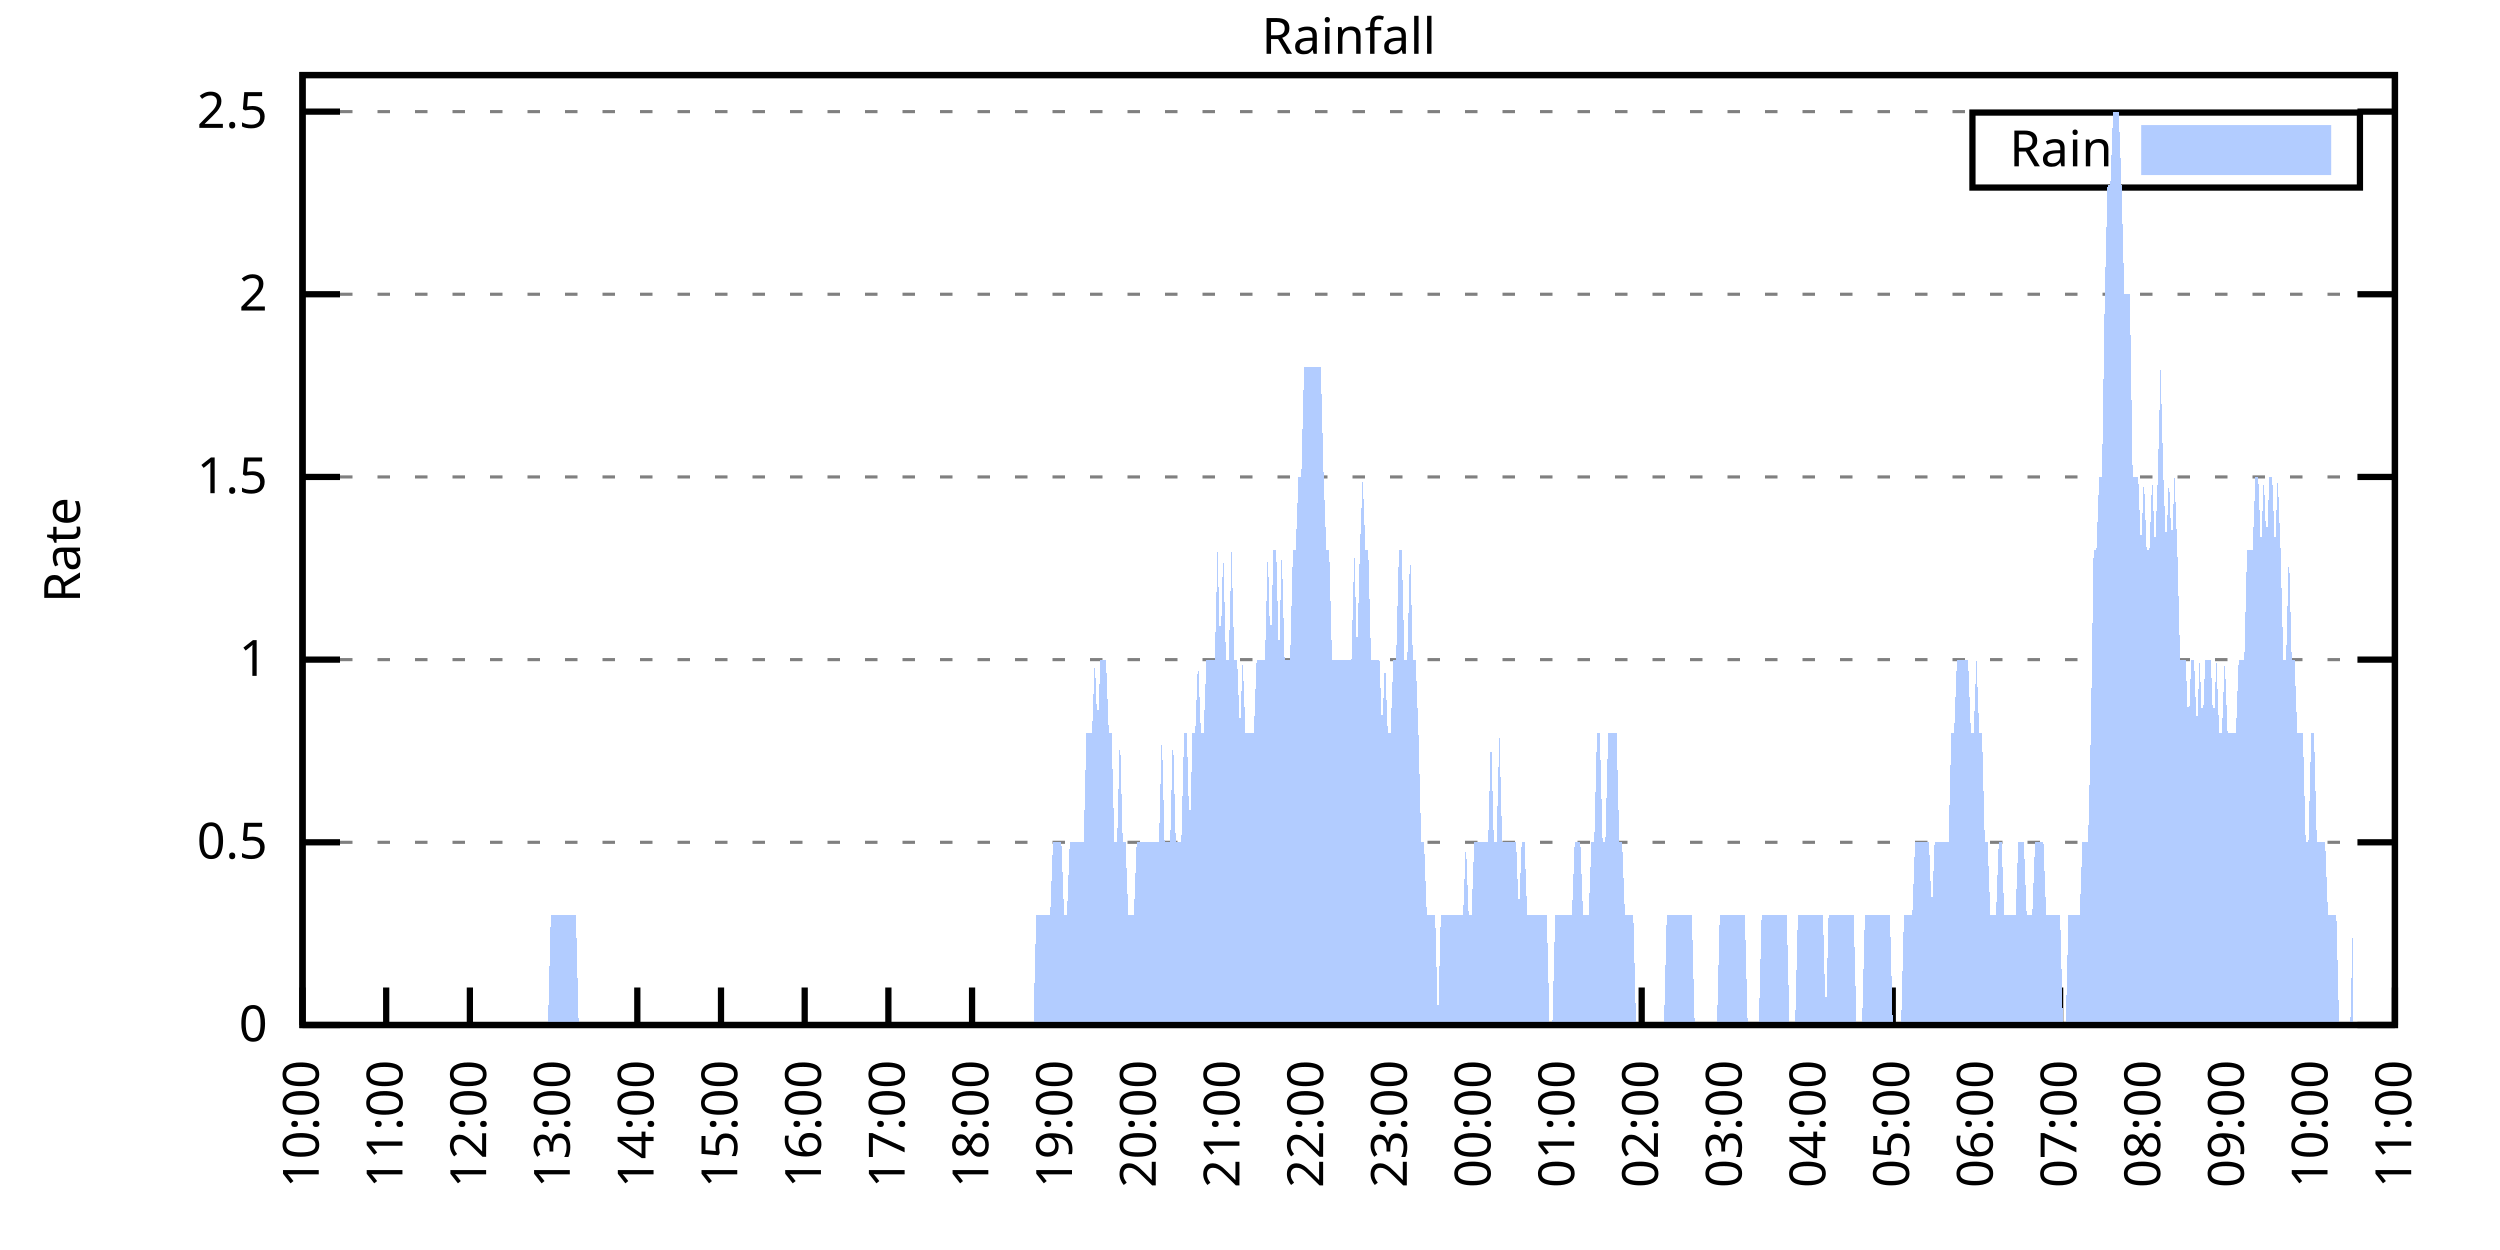
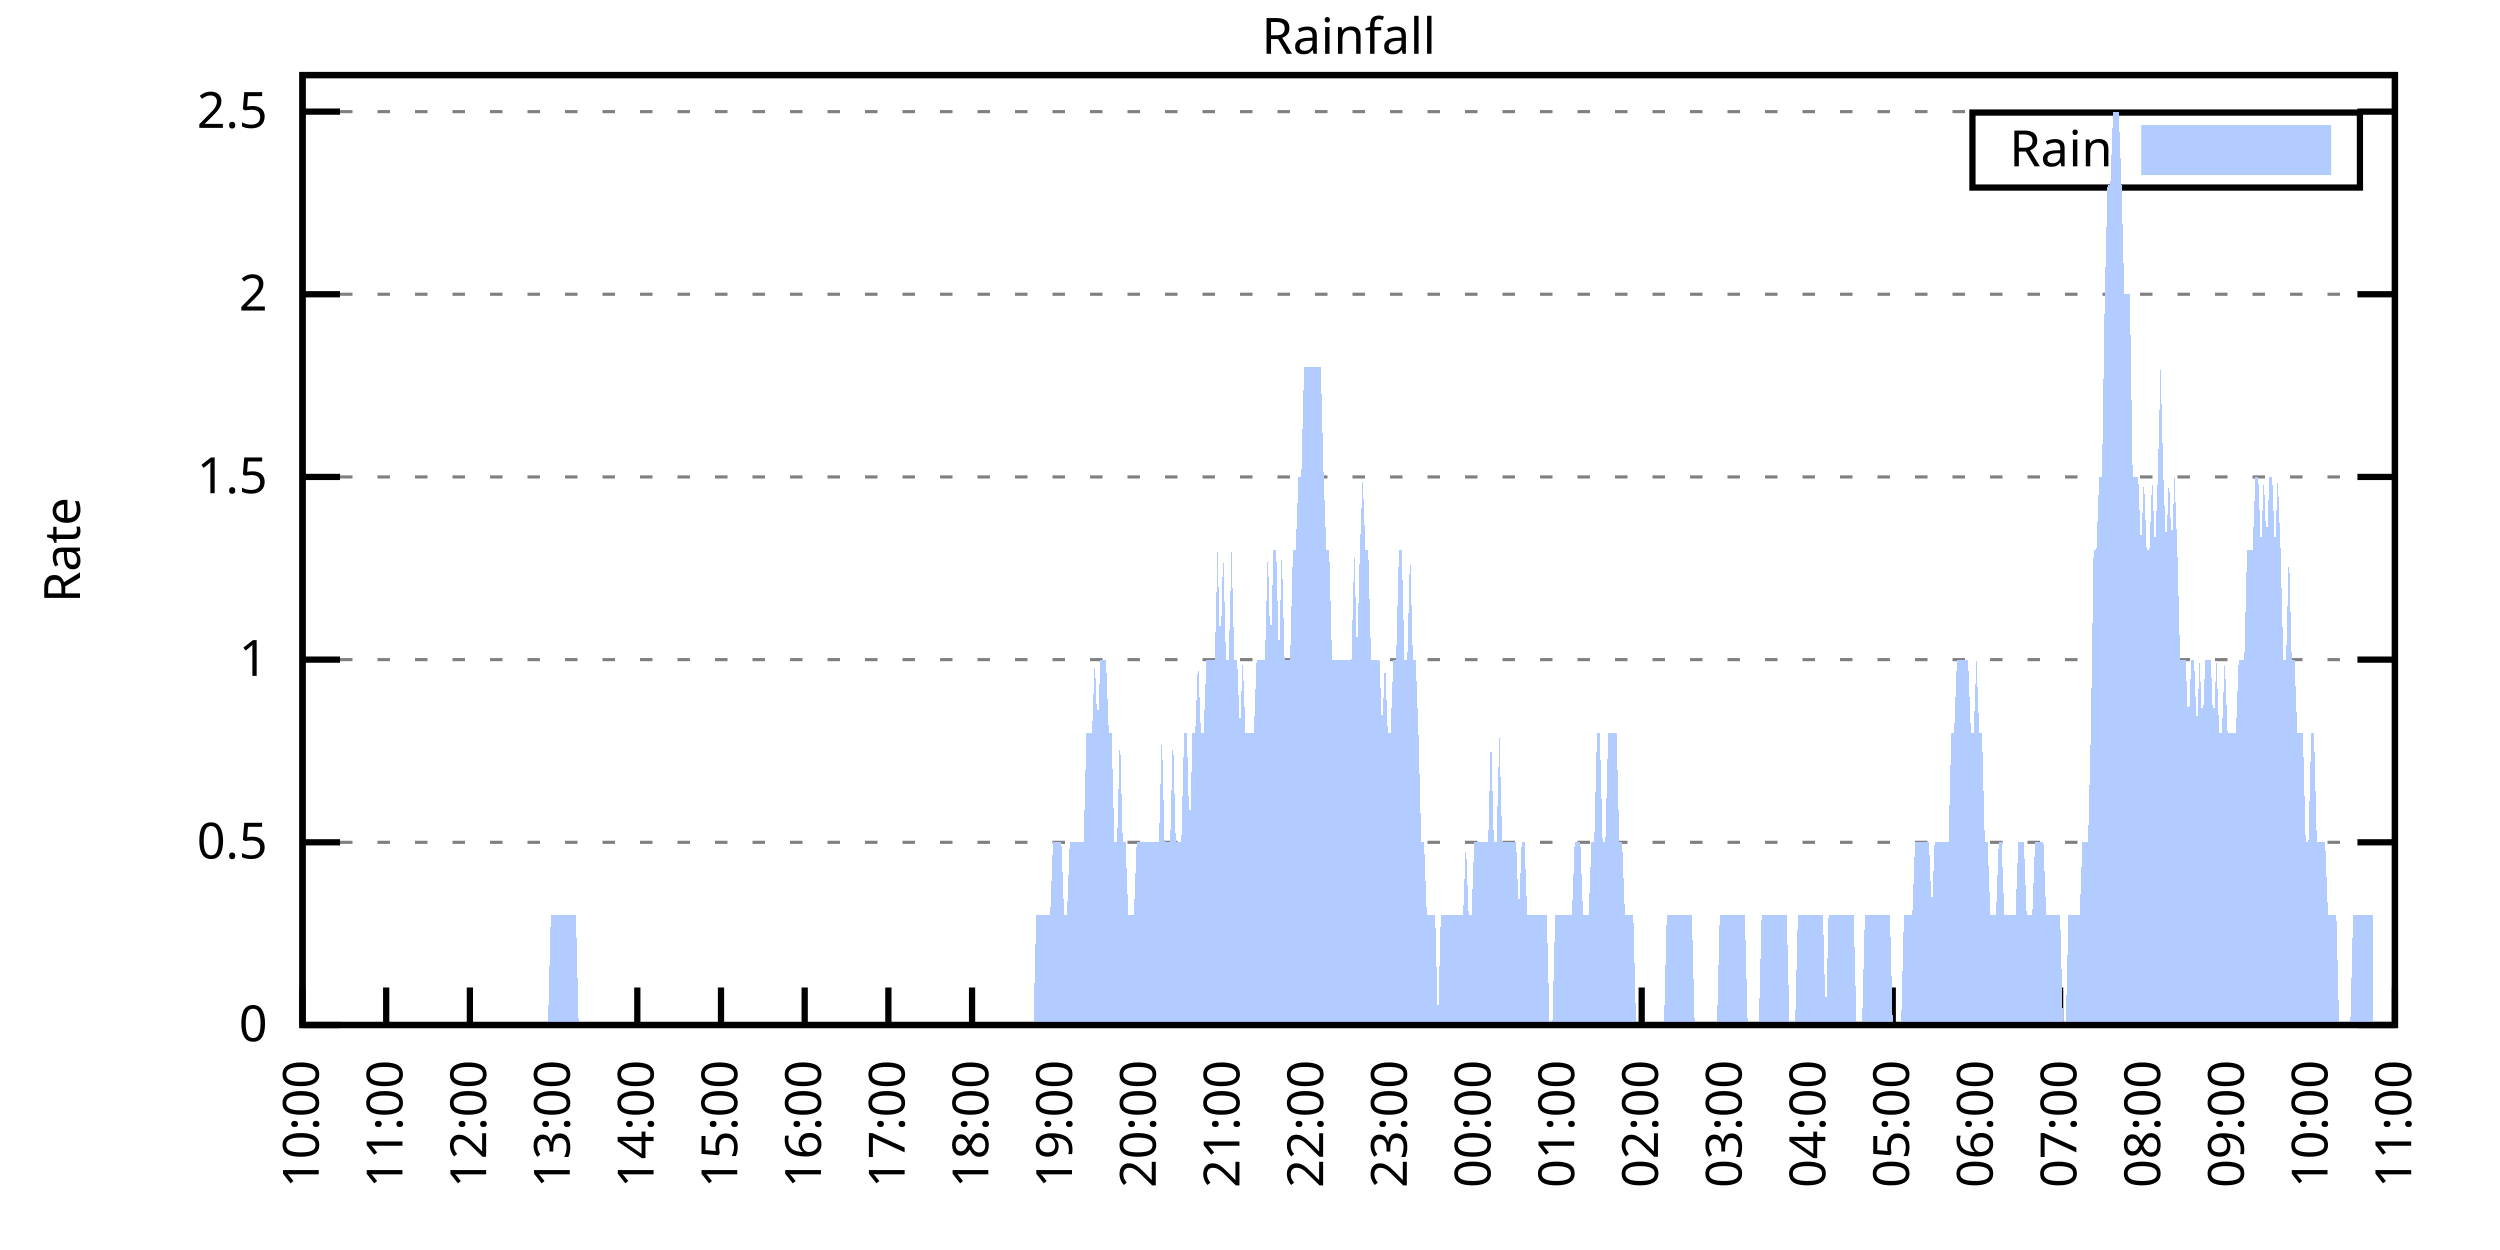
<svg xmlns="http://www.w3.org/2000/svg" xmlns:xlink="http://www.w3.org/1999/xlink" width="400" height="200" viewBox="0 0 400 200">
  <g id="gnuplot_canvas">
    <rect x="0" y="0" width="400" height="200" fill="none" />
    <defs>
      <circle id="gpDot" r="0.5" stroke-width="0.5" stroke="currentColor" />
      <path id="gpPt0" stroke-width="0.333" stroke="currentColor" d="M-1,0 h2 M0,-1 v2" />
      <path id="gpPt1" stroke-width="0.333" stroke="currentColor" d="M-1,-1 L1,1 M1,-1 L-1,1" />
      <path id="gpPt2" stroke-width="0.333" stroke="currentColor" d="M-1,0 L1,0 M0,-1 L0,1 M-1,-1 L1,1 M-1,1 L1,-1" />
      <rect id="gpPt3" stroke-width="0.333" stroke="currentColor" x="-1" y="-1" width="2" height="2" />
      <rect id="gpPt4" stroke-width="0.333" stroke="currentColor" fill="currentColor" x="-1" y="-1" width="2" height="2" />
      <circle id="gpPt5" stroke-width="0.333" stroke="currentColor" cx="0" cy="0" r="1" />
      <use xlink:href="#gpPt5" id="gpPt6" fill="currentColor" stroke="none" />
      <path id="gpPt7" stroke-width="0.333" stroke="currentColor" d="M0,-1.33 L-1.33,0.67 L1.33,0.67 z" />
      <use xlink:href="#gpPt7" id="gpPt8" fill="currentColor" stroke="none" />
      <use xlink:href="#gpPt7" id="gpPt9" stroke="currentColor" transform="rotate(180)" />
      <use xlink:href="#gpPt9" id="gpPt10" fill="currentColor" stroke="none" />
      <use xlink:href="#gpPt3" id="gpPt11" stroke="currentColor" transform="rotate(45)" />
      <use xlink:href="#gpPt11" id="gpPt12" fill="currentColor" stroke="none" />
      <path id="gpPt13" stroke-width="0.333" stroke="currentColor" d="M0,1.330 L1.265,0.411 L0.782,-1.067 L-0.782,-1.076 L-1.265,0.411 z" />
      <use xlink:href="#gpPt13" id="gpPt14" fill="currentColor" stroke="none" />
      <filter id="textbox" filterUnits="objectBoundingBox" x="0" y="0" height="1" width="1">
        <feFlood flood-color="white" flood-opacity="1" result="bgnd" />
        <feComposite in="SourceGraphic" in2="bgnd" operator="atop" />
      </filter>
      <filter id="greybox" filterUnits="objectBoundingBox" x="0" y="0" height="1" width="1">
        <feFlood flood-color="lightgrey" flood-opacity="1" result="grey" />
        <feComposite in="SourceGraphic" in2="grey" operator="atop" />
      </filter>
    </defs>
    <g fill="none" color="white" stroke="currentColor" stroke-width="1.00" stroke-linecap="butt" stroke-linejoin="miter">
</g>
    <g fill="none" color="black" stroke="currentColor" stroke-width="1.00" stroke-linecap="butt" stroke-linejoin="miter">
      <g stroke="none" shape-rendering="crispEdges">
        <polygon fill="rgb(255, 255, 255)" points="48.40,164.00 383.18,164.00 383.18,12.02 48.40,12.02 " />
      </g>
    </g>
    <g fill="none" color="black" stroke="currentColor" stroke-width="1.00" stroke-linecap="butt" stroke-linejoin="miter">
</g>
    <g fill="none" color="black" stroke="black" stroke-width="0.50" stroke-linecap="butt" stroke-linejoin="miter">
</g>
    <g fill="none" color="gray" stroke="currentColor" stroke-width="0.50" stroke-linecap="butt" stroke-linejoin="miter">
      <path stroke="gray" stroke-dasharray="2,4" class="gridline" d="M48.40,164.00 L383.19,164.00  " />
    </g>
    <g fill="none" color="gray" stroke="gray" stroke-width="1.00" stroke-linecap="butt" stroke-linejoin="miter">
</g>
    <g fill="none" color="black" stroke="currentColor" stroke-width="1.00" stroke-linecap="butt" stroke-linejoin="miter">
      <path stroke="black" d="M48.40,164.00 L54.40,164.00 M383.19,164.00 L377.19,164.00  " />
      <g transform="translate(42.80,166.60)" stroke="none" fill="black" font-family="Sans" font-size="8.00" text-anchor="end">
        <text>
          <tspan font-family="Sans"> 0</tspan>
        </text>
      </g>
    </g>
    <g fill="none" color="black" stroke="currentColor" stroke-width="1.00" stroke-linecap="butt" stroke-linejoin="miter">
</g>
    <g fill="none" color="black" stroke="black" stroke-width="0.50" stroke-linecap="butt" stroke-linejoin="miter">
</g>
    <g fill="none" color="gray" stroke="currentColor" stroke-width="0.50" stroke-linecap="butt" stroke-linejoin="miter">
      <path stroke="gray" stroke-dasharray="2,4" class="gridline" d="M48.40,134.77 L383.19,134.77  " />
    </g>
    <g fill="none" color="gray" stroke="gray" stroke-width="1.00" stroke-linecap="butt" stroke-linejoin="miter">
</g>
    <g fill="none" color="black" stroke="currentColor" stroke-width="1.00" stroke-linecap="butt" stroke-linejoin="miter">
      <path stroke="black" d="M48.40,134.77 L54.40,134.77 M383.19,134.77 L377.19,134.77  " />
      <g transform="translate(42.80,137.37)" stroke="none" fill="black" font-family="Sans" font-size="8.00" text-anchor="end">
        <text>
          <tspan font-family="Sans"> 0.5</tspan>
        </text>
      </g>
    </g>
    <g fill="none" color="black" stroke="currentColor" stroke-width="1.00" stroke-linecap="butt" stroke-linejoin="miter">
</g>
    <g fill="none" color="black" stroke="black" stroke-width="0.50" stroke-linecap="butt" stroke-linejoin="miter">
</g>
    <g fill="none" color="gray" stroke="currentColor" stroke-width="0.50" stroke-linecap="butt" stroke-linejoin="miter">
      <path stroke="gray" stroke-dasharray="2,4" class="gridline" d="M48.40,105.54 L383.19,105.54  " />
    </g>
    <g fill="none" color="gray" stroke="gray" stroke-width="1.00" stroke-linecap="butt" stroke-linejoin="miter">
</g>
    <g fill="none" color="black" stroke="currentColor" stroke-width="1.00" stroke-linecap="butt" stroke-linejoin="miter">
      <path stroke="black" d="M48.40,105.54 L54.40,105.54 M383.19,105.54 L377.19,105.54  " />
      <g transform="translate(42.80,108.14)" stroke="none" fill="black" font-family="Sans" font-size="8.00" text-anchor="end">
        <text>
          <tspan font-family="Sans"> 1</tspan>
        </text>
      </g>
    </g>
    <g fill="none" color="black" stroke="currentColor" stroke-width="1.00" stroke-linecap="butt" stroke-linejoin="miter">
</g>
    <g fill="none" color="black" stroke="black" stroke-width="0.50" stroke-linecap="butt" stroke-linejoin="miter">
</g>
    <g fill="none" color="gray" stroke="currentColor" stroke-width="0.50" stroke-linecap="butt" stroke-linejoin="miter">
      <path stroke="gray" stroke-dasharray="2,4" class="gridline" d="M48.40,76.31 L383.19,76.31  " />
    </g>
    <g fill="none" color="gray" stroke="gray" stroke-width="1.00" stroke-linecap="butt" stroke-linejoin="miter">
</g>
    <g fill="none" color="black" stroke="currentColor" stroke-width="1.00" stroke-linecap="butt" stroke-linejoin="miter">
      <path stroke="black" d="M48.40,76.31 L54.40,76.31 M383.19,76.31 L377.19,76.31  " />
      <g transform="translate(42.80,78.91)" stroke="none" fill="black" font-family="Sans" font-size="8.00" text-anchor="end">
        <text>
          <tspan font-family="Sans"> 1.5</tspan>
        </text>
      </g>
    </g>
    <g fill="none" color="black" stroke="currentColor" stroke-width="1.00" stroke-linecap="butt" stroke-linejoin="miter">
</g>
    <g fill="none" color="black" stroke="black" stroke-width="0.50" stroke-linecap="butt" stroke-linejoin="miter">
</g>
    <g fill="none" color="gray" stroke="currentColor" stroke-width="0.50" stroke-linecap="butt" stroke-linejoin="miter">
      <path stroke="gray" stroke-dasharray="2,4" class="gridline" d="M48.40,47.08 L383.19,47.08  " />
    </g>
    <g fill="none" color="gray" stroke="gray" stroke-width="1.00" stroke-linecap="butt" stroke-linejoin="miter">
</g>
    <g fill="none" color="black" stroke="currentColor" stroke-width="1.00" stroke-linecap="butt" stroke-linejoin="miter">
      <path stroke="black" d="M48.40,47.08 L54.40,47.08 M383.19,47.08 L377.19,47.08  " />
      <g transform="translate(42.80,49.68)" stroke="none" fill="black" font-family="Sans" font-size="8.00" text-anchor="end">
        <text>
          <tspan font-family="Sans"> 2</tspan>
        </text>
      </g>
    </g>
    <g fill="none" color="black" stroke="currentColor" stroke-width="1.00" stroke-linecap="butt" stroke-linejoin="miter">
</g>
    <g fill="none" color="black" stroke="black" stroke-width="0.50" stroke-linecap="butt" stroke-linejoin="miter">
</g>
    <g fill="none" color="gray" stroke="currentColor" stroke-width="0.50" stroke-linecap="butt" stroke-linejoin="miter">
      <path stroke="gray" stroke-dasharray="2,4" class="gridline" d="M48.40,17.86 L383.19,17.86  " />
    </g>
    <g fill="none" color="gray" stroke="gray" stroke-width="1.00" stroke-linecap="butt" stroke-linejoin="miter">
</g>
    <g fill="none" color="black" stroke="currentColor" stroke-width="1.00" stroke-linecap="butt" stroke-linejoin="miter">
      <path stroke="black" d="M48.40,17.86 L54.40,17.86 M383.19,17.86 L377.19,17.86  " />
      <g transform="translate(42.80,20.46)" stroke="none" fill="black" font-family="Sans" font-size="8.00" text-anchor="end">
        <text>
          <tspan font-family="Sans"> 2.5</tspan>
        </text>
      </g>
    </g>
    <g fill="none" color="black" stroke="currentColor" stroke-width="1.00" stroke-linecap="butt" stroke-linejoin="miter">
      <path stroke="black" d="M48.40,164.00 L48.40,158.00  " />
      <g transform="translate(51.00,169.60) rotate(270.00)" stroke="none" fill="black" font-family="Sans" font-size="8.00" text-anchor="end">
        <text>
          <tspan font-family="Sans">10:00</tspan>
        </text>
      </g>
    </g>
    <g fill="none" color="black" stroke="currentColor" stroke-width="1.00" stroke-linecap="butt" stroke-linejoin="miter">
      <path stroke="black" d="M61.79,164.00 L61.79,158.00  " />
      <g transform="translate(64.39,169.60) rotate(270.00)" stroke="none" fill="black" font-family="Sans" font-size="8.00" text-anchor="end">
        <text>
          <tspan font-family="Sans">11:00</tspan>
        </text>
      </g>
    </g>
    <g fill="none" color="black" stroke="currentColor" stroke-width="1.00" stroke-linecap="butt" stroke-linejoin="miter">
      <path stroke="black" d="M75.18,164.00 L75.18,158.00  " />
      <g transform="translate(77.78,169.60) rotate(270.00)" stroke="none" fill="black" font-family="Sans" font-size="8.00" text-anchor="end">
        <text>
          <tspan font-family="Sans">12:00</tspan>
        </text>
      </g>
    </g>
    <g fill="none" color="black" stroke="currentColor" stroke-width="1.00" stroke-linecap="butt" stroke-linejoin="miter">
      <path stroke="black" d="M88.57,164.00 L88.57,158.00  " />
      <g transform="translate(91.17,169.60) rotate(270.00)" stroke="none" fill="black" font-family="Sans" font-size="8.00" text-anchor="end">
        <text>
          <tspan font-family="Sans">13:00</tspan>
        </text>
      </g>
    </g>
    <g fill="none" color="black" stroke="currentColor" stroke-width="1.00" stroke-linecap="butt" stroke-linejoin="miter">
      <path stroke="black" d="M101.97,164.00 L101.97,158.00  " />
      <g transform="translate(104.57,169.60) rotate(270.00)" stroke="none" fill="black" font-family="Sans" font-size="8.00" text-anchor="end">
        <text>
          <tspan font-family="Sans">14:00</tspan>
        </text>
      </g>
    </g>
    <g fill="none" color="black" stroke="currentColor" stroke-width="1.00" stroke-linecap="butt" stroke-linejoin="miter">
      <path stroke="black" d="M115.36,164.00 L115.36,158.00  " />
      <g transform="translate(117.96,169.60) rotate(270.00)" stroke="none" fill="black" font-family="Sans" font-size="8.00" text-anchor="end">
        <text>
          <tspan font-family="Sans">15:00</tspan>
        </text>
      </g>
    </g>
    <g fill="none" color="black" stroke="currentColor" stroke-width="1.00" stroke-linecap="butt" stroke-linejoin="miter">
      <path stroke="black" d="M128.75,164.00 L128.75,158.00  " />
      <g transform="translate(131.35,169.60) rotate(270.00)" stroke="none" fill="black" font-family="Sans" font-size="8.00" text-anchor="end">
        <text>
          <tspan font-family="Sans">16:00</tspan>
        </text>
      </g>
    </g>
    <g fill="none" color="black" stroke="currentColor" stroke-width="1.00" stroke-linecap="butt" stroke-linejoin="miter">
      <path stroke="black" d="M142.14,164.00 L142.14,158.00  " />
      <g transform="translate(144.74,169.60) rotate(270.00)" stroke="none" fill="black" font-family="Sans" font-size="8.00" text-anchor="end">
        <text>
          <tspan font-family="Sans">17:00</tspan>
        </text>
      </g>
    </g>
    <g fill="none" color="black" stroke="currentColor" stroke-width="1.00" stroke-linecap="butt" stroke-linejoin="miter">
      <path stroke="black" d="M155.53,164.00 L155.53,158.00  " />
      <g transform="translate(158.13,169.60) rotate(270.00)" stroke="none" fill="black" font-family="Sans" font-size="8.00" text-anchor="end">
        <text>
          <tspan font-family="Sans">18:00</tspan>
        </text>
      </g>
    </g>
    <g fill="none" color="black" stroke="currentColor" stroke-width="1.00" stroke-linecap="butt" stroke-linejoin="miter">
      <path stroke="black" d="M168.92,164.00 L168.92,158.00  " />
      <g transform="translate(171.52,169.60) rotate(270.00)" stroke="none" fill="black" font-family="Sans" font-size="8.00" text-anchor="end">
        <text>
          <tspan font-family="Sans">19:00</tspan>
        </text>
      </g>
    </g>
    <g fill="none" color="black" stroke="currentColor" stroke-width="1.00" stroke-linecap="butt" stroke-linejoin="miter">
      <path stroke="black" d="M182.32,164.00 L182.32,158.00  " />
      <g transform="translate(184.92,169.60) rotate(270.00)" stroke="none" fill="black" font-family="Sans" font-size="8.00" text-anchor="end">
        <text>
          <tspan font-family="Sans">20:00</tspan>
        </text>
      </g>
    </g>
    <g fill="none" color="black" stroke="currentColor" stroke-width="1.00" stroke-linecap="butt" stroke-linejoin="miter">
      <path stroke="black" d="M195.71,164.00 L195.71,158.00  " />
      <g transform="translate(198.31,169.60) rotate(270.00)" stroke="none" fill="black" font-family="Sans" font-size="8.00" text-anchor="end">
        <text>
          <tspan font-family="Sans">21:00</tspan>
        </text>
      </g>
    </g>
    <g fill="none" color="black" stroke="currentColor" stroke-width="1.00" stroke-linecap="butt" stroke-linejoin="miter">
      <path stroke="black" d="M209.10,164.00 L209.10,158.00  " />
      <g transform="translate(211.70,169.60) rotate(270.00)" stroke="none" fill="black" font-family="Sans" font-size="8.00" text-anchor="end">
        <text>
          <tspan font-family="Sans">22:00</tspan>
        </text>
      </g>
    </g>
    <g fill="none" color="black" stroke="currentColor" stroke-width="1.00" stroke-linecap="butt" stroke-linejoin="miter">
      <path stroke="black" d="M222.49,164.00 L222.49,158.00  " />
      <g transform="translate(225.09,169.60) rotate(270.00)" stroke="none" fill="black" font-family="Sans" font-size="8.00" text-anchor="end">
        <text>
          <tspan font-family="Sans">23:00</tspan>
        </text>
      </g>
    </g>
    <g fill="none" color="black" stroke="currentColor" stroke-width="1.00" stroke-linecap="butt" stroke-linejoin="miter">
      <path stroke="black" d="M235.88,164.00 L235.88,158.00  " />
      <g transform="translate(238.48,169.60) rotate(270.00)" stroke="none" fill="black" font-family="Sans" font-size="8.00" text-anchor="end">
        <text>
          <tspan font-family="Sans">00:00</tspan>
        </text>
      </g>
    </g>
    <g fill="none" color="black" stroke="currentColor" stroke-width="1.00" stroke-linecap="butt" stroke-linejoin="miter">
      <path stroke="black" d="M249.27,164.00 L249.27,158.00  " />
      <g transform="translate(251.87,169.60) rotate(270.00)" stroke="none" fill="black" font-family="Sans" font-size="8.00" text-anchor="end">
        <text>
          <tspan font-family="Sans">01:00</tspan>
        </text>
      </g>
    </g>
    <g fill="none" color="black" stroke="currentColor" stroke-width="1.00" stroke-linecap="butt" stroke-linejoin="miter">
      <path stroke="black" d="M262.67,164.00 L262.67,158.00  " />
      <g transform="translate(265.27,169.60) rotate(270.00)" stroke="none" fill="black" font-family="Sans" font-size="8.00" text-anchor="end">
        <text>
          <tspan font-family="Sans">02:00</tspan>
        </text>
      </g>
    </g>
    <g fill="none" color="black" stroke="currentColor" stroke-width="1.00" stroke-linecap="butt" stroke-linejoin="miter">
      <path stroke="black" d="M276.06,164.00 L276.06,158.00  " />
      <g transform="translate(278.66,169.60) rotate(270.00)" stroke="none" fill="black" font-family="Sans" font-size="8.00" text-anchor="end">
        <text>
          <tspan font-family="Sans">03:00</tspan>
        </text>
      </g>
    </g>
    <g fill="none" color="black" stroke="currentColor" stroke-width="1.00" stroke-linecap="butt" stroke-linejoin="miter">
      <path stroke="black" d="M289.45,164.00 L289.45,158.00  " />
      <g transform="translate(292.05,169.60) rotate(270.00)" stroke="none" fill="black" font-family="Sans" font-size="8.00" text-anchor="end">
        <text>
          <tspan font-family="Sans">04:00</tspan>
        </text>
      </g>
    </g>
    <g fill="none" color="black" stroke="currentColor" stroke-width="1.00" stroke-linecap="butt" stroke-linejoin="miter">
      <path stroke="black" d="M302.84,164.00 L302.84,158.00  " />
      <g transform="translate(305.44,169.60) rotate(270.00)" stroke="none" fill="black" font-family="Sans" font-size="8.00" text-anchor="end">
        <text>
          <tspan font-family="Sans">05:00</tspan>
        </text>
      </g>
    </g>
    <g fill="none" color="black" stroke="currentColor" stroke-width="1.00" stroke-linecap="butt" stroke-linejoin="miter">
      <path stroke="black" d="M316.23,164.00 L316.23,158.00  " />
      <g transform="translate(318.83,169.60) rotate(270.00)" stroke="none" fill="black" font-family="Sans" font-size="8.00" text-anchor="end">
        <text>
          <tspan font-family="Sans">06:00</tspan>
        </text>
      </g>
    </g>
    <g fill="none" color="black" stroke="currentColor" stroke-width="1.00" stroke-linecap="butt" stroke-linejoin="miter">
      <path stroke="black" d="M329.62,164.00 L329.62,158.00  " />
      <g transform="translate(332.22,169.60) rotate(270.00)" stroke="none" fill="black" font-family="Sans" font-size="8.00" text-anchor="end">
        <text>
          <tspan font-family="Sans">07:00</tspan>
        </text>
      </g>
    </g>
    <g fill="none" color="black" stroke="currentColor" stroke-width="1.00" stroke-linecap="butt" stroke-linejoin="miter">
      <path stroke="black" d="M343.02,164.00 L343.02,158.00  " />
      <g transform="translate(345.62,169.60) rotate(270.00)" stroke="none" fill="black" font-family="Sans" font-size="8.00" text-anchor="end">
        <text>
          <tspan font-family="Sans">08:00</tspan>
        </text>
      </g>
    </g>
    <g fill="none" color="black" stroke="currentColor" stroke-width="1.00" stroke-linecap="butt" stroke-linejoin="miter">
      <path stroke="black" d="M356.41,164.00 L356.41,158.00  " />
      <g transform="translate(359.01,169.60) rotate(270.00)" stroke="none" fill="black" font-family="Sans" font-size="8.00" text-anchor="end">
        <text>
          <tspan font-family="Sans">09:00</tspan>
        </text>
      </g>
    </g>
    <g fill="none" color="black" stroke="currentColor" stroke-width="1.00" stroke-linecap="butt" stroke-linejoin="miter">
      <path stroke="black" d="M369.80,164.00 L369.80,158.00  " />
      <g transform="translate(372.40,169.60) rotate(270.00)" stroke="none" fill="black" font-family="Sans" font-size="8.00" text-anchor="end">
        <text>
          <tspan font-family="Sans">10:00</tspan>
        </text>
      </g>
    </g>
    <g fill="none" color="black" stroke="currentColor" stroke-width="1.00" stroke-linecap="butt" stroke-linejoin="miter">
      <path stroke="black" d="M383.19,164.00 L383.19,158.00  " />
      <g transform="translate(385.79,169.60) rotate(270.00)" stroke="none" fill="black" font-family="Sans" font-size="8.00" text-anchor="end">
        <text>
          <tspan font-family="Sans">11:00</tspan>
        </text>
      </g>
    </g>
    <g fill="none" color="black" stroke="currentColor" stroke-width="1.00" stroke-linecap="butt" stroke-linejoin="miter">
</g>
    <g fill="none" color="black" stroke="currentColor" stroke-width="1.00" stroke-linecap="butt" stroke-linejoin="miter">
      <path stroke="black" d="M48.40,12.01 L48.40,164.00 L383.19,164.00 L383.19,12.01 L48.40,12.01 Z  " />
    </g>
    <g fill="none" color="black" stroke="currentColor" stroke-width="1.00" stroke-linecap="butt" stroke-linejoin="miter">
</g>
    <g fill="none" color="black" stroke="currentColor" stroke-width="1.00" stroke-linecap="butt" stroke-linejoin="miter">
      <path stroke="black" d="M315.59,30.01 L315.59,18.01 L377.59,18.01 L377.59,30.01 L315.59,30.01 Z  " />
    </g>
    <g id="Rainfall_plot_1">
      <g fill="none" color="white" stroke="black" stroke-width="2.00" stroke-linecap="butt" stroke-linejoin="miter">
</g>
      <g fill="none" color="black" stroke="currentColor" stroke-width="2.00" stroke-linecap="butt" stroke-linejoin="miter">
        <g transform="translate(337.99,26.61)" stroke="none" fill="black" font-family="Sans" font-size="8.00" text-anchor="end">
          <text>
            <tspan font-family="Sans">Rain</tspan>
          </text>
        </g>
      </g>
      <g fill="none" color="black" stroke="currentColor" stroke-width="2.00" stroke-linecap="butt" stroke-linejoin="miter">
        <g stroke="none" shape-rendering="crispEdges">
          <polygon fill="rgb(178, 204, 255)" points="343.59,27.01 371.99,27.01 371.99,21.01 343.59,21.01 " />
        </g>
        <path stroke="rgb(178, 204, 255)" d="M343.59,27.01 L371.99,27.01 L371.99,21.01 L343.59,21.01 L343.59,27.01 Z  " />
      </g>
      <g fill="none" color="black" stroke="currentColor" stroke-width="2.00" stroke-linecap="butt" stroke-linejoin="miter">
        <g stroke="none" shape-rendering="crispEdges">
-           <polygon fill="rgb(178, 204, 255)" points="55.54,164.00 55.99,164.00 56.43,164.00 56.88,164.00 57.33,164.00 57.77,164.00 58.22,164.00 58.67,164.00 59.11,164.00 59.56,164.00 60.01,164.00 60.45,164.00 60.90,164.00 61.35,164.00 61.79,164.00 62.24,164.00 62.68,164.00 63.13,164.00 63.58,164.00 64.02,164.00 64.47,164.00 64.92,164.00 65.36,164.00 65.81,164.00 66.26,164.00 66.70,164.00 67.15,164.00 67.59,164.00 68.04,164.00 68.49,164.00 68.93,164.00 69.38,164.00 69.83,164.00 70.27,164.00 70.72,164.00 71.17,164.00 71.61,164.00 72.06,164.00 72.50,164.00 72.95,164.00 73.40,164.00 73.84,164.00 74.29,164.00 74.74,164.00 75.18,164.00 75.63,164.00 76.08,164.00 76.52,164.00 76.97,164.00 77.42,164.00 77.86,164.00 78.31,164.00 78.75,164.00 79.20,164.00 79.65,164.00 80.09,164.00 80.54,164.00 80.99,164.00 81.43,164.00 81.88,164.00 82.33,164.00 82.77,164.00 83.22,164.00 83.66,164.00 84.11,164.00 84.56,164.00 85.00,164.00 85.45,164.00 85.90,164.00 86.34,164.00 86.79,164.00 87.24,164.00 87.68,164.00 88.13,146.46 88.57,146.46 89.02,146.46 89.47,146.46 89.91,146.46 90.36,146.46 90.81,146.46 91.25,146.46 91.70,146.46 92.15,146.46 92.59,164.00 93.04,164.00 93.49,164.00 93.93,164.00 94.38,164.00 94.82,164.00 95.27,164.00 95.72,164.00 96.16,164.00 96.61,164.00 97.06,164.00 97.50,164.00 97.95,164.00 98.40,164.00 98.84,164.00 99.29,164.00 99.73,164.00 100.18,164.00 100.63,164.00 101.07,164.00 101.52,164.00 101.97,164.00 102.41,164.00 102.86,164.00 103.31,164.00 103.75,164.00 104.20,164.00 104.64,164.00 105.09,164.00 105.54,164.00 105.98,164.00 106.43,164.00 106.88,164.00 107.32,164.00 107.77,164.00 108.22,164.00 108.66,164.00 109.11,164.00 109.55,164.00 110.00,164.00 110.45,164.00 110.89,164.00 111.34,164.00 111.79,164.00 112.23,164.00 112.68,164.00 113.13,164.00 113.57,164.00 114.02,164.00 114.47,164.00 114.91,164.00 115.36,164.00 115.80,164.00 116.03,164.00 116.25,164.00 116.70,164.00 117.14,164.00 117.59,164.00 118.04,164.00 118.48,164.00 118.93,164.00 119.38,164.00 119.82,164.00 120.27,164.00 120.71,164.00 121.16,164.00 121.61,164.00 122.05,164.00 122.50,164.00 122.95,164.00 123.39,164.00 123.84,164.00 124.29,164.00 124.73,164.00 125.18,164.00 125.62,164.00 126.07,164.00 126.52,164.00 126.96,164.00 127.41,164.00 127.86,164.00 128.30,164.00 128.75,164.00 129.20,164.00 129.64,164.00 130.09,164.00 130.54,164.00 130.98,164.00 131.43,164.00 131.87,164.00 132.32,164.00 132.77,164.00 133.21,164.00 133.66,164.00 134.11,164.00 134.55,164.00 135.00,164.00 135.45,164.00 135.89,164.00 136.34,164.00 136.78,164.00 137.23,164.00 137.68,164.00 138.12,164.00 138.57,164.00 139.02,164.00 139.46,164.00 139.91,164.00 140.36,164.00 140.80,164.00 141.25,164.00 141.69,164.00 142.14,164.00 142.59,164.00 143.03,164.00 143.48,164.00 143.93,164.00 144.37,164.00 144.82,164.00 145.27,164.00 145.71,164.00 146.16,164.00 146.61,164.00 147.05,164.00 147.50,164.00 147.94,164.00 148.39,164.00 148.84,164.00 149.28,164.00 149.73,164.00 150.18,164.00 150.62,164.00 151.07,164.00 151.52,164.00 151.96,164.00 152.41,164.00 152.85,164.00 153.30,164.00 153.75,164.00 154.19,164.00 154.64,164.00 155.09,164.00 155.53,164.00 155.98,164.00 156.43,164.00 156.87,164.00 157.32,164.00 157.76,164.00 158.21,164.00 158.66,164.00 159.10,164.00 159.55,164.00 160.00,164.00 160.44,164.00 160.89,164.00 161.34,164.00 161.78,164.00 162.23,164.00 162.67,164.00 163.12,164.00 163.57,164.00 164.01,164.00 164.46,164.00 164.91,164.00 165.35,164.00 165.80,146.46 166.25,146.46 166.69,146.46 167.14,146.46 167.59,146.46 168.03,146.46 168.48,134.77 168.92,134.77 169.37,134.77 169.82,134.77 170.26,146.46 170.71,146.46 171.16,134.77 171.60,134.77 172.05,134.77 172.50,134.77 172.94,134.77 173.39,134.77 173.83,117.23 174.28,117.23 174.73,117.23 175.17,105.54 175.62,117.23 176.07,105.54 176.51,105.54 176.96,105.54 177.41,117.23 177.85,117.23 178.30,134.77 178.74,134.77 179.19,117.23 179.64,134.77 180.08,134.77 180.53,146.46 180.98,146.46 181.42,146.46 181.87,134.77 182.32,134.77 182.76,134.77 183.21,134.77 183.66,134.77 184.10,134.77 184.55,134.77 184.99,134.77 185.44,134.77 185.89,117.23 186.33,134.77 186.78,134.77 187.23,134.77 187.67,117.23 188.12,134.77 188.57,134.77 189.01,134.77 189.46,117.23 189.90,117.23 190.35,134.77 190.80,117.23 191.24,117.23 191.69,105.54 192.14,117.23 192.58,117.23 193.03,105.54 193.48,105.54 193.92,105.54 194.37,105.54 194.81,88.00 195.26,105.54 195.71,88.00 196.15,105.54 196.60,105.54 197.05,88.00 197.49,105.54 197.94,105.54 198.39,117.23 198.83,105.54 199.28,117.23 199.73,117.23 200.17,117.23 200.62,117.23 201.06,105.54 201.51,105.54 201.96,105.54 202.40,105.54 202.85,88.00 203.30,105.54 203.74,88.00 204.19,88.00 204.64,105.54 205.08,88.00 205.53,105.54 205.97,105.54 206.42,105.54 206.87,88.00 207.31,88.00 207.76,76.31 208.21,76.31 208.65,58.78 209.10,58.78 209.55,58.78 209.99,58.78 210.44,58.78 210.88,58.78 211.33,58.78 211.78,76.31 212.22,88.00 212.67,88.00 213.12,105.54 213.56,105.54 214.01,105.54 214.46,105.54 214.90,105.54 215.35,105.54 215.80,105.54 216.24,105.54 216.69,88.00 217.13,105.54 217.58,88.00 218.03,76.31 218.47,88.00 218.92,88.00 219.37,105.54 219.81,105.54 220.26,105.54 220.71,105.54 221.15,117.23 221.60,105.54 222.04,117.23 222.49,117.23 222.94,105.54 223.38,105.54 223.83,88.00 224.28,88.00 224.72,105.54 225.17,105.54 225.62,88.00 226.06,105.54 226.51,105.54 226.95,117.23 227.40,134.77 227.85,134.77 228.29,146.46 228.74,146.46 229.19,146.46 229.63,146.46 230.08,164.00 230.53,146.46 230.97,146.46 231.42,146.46 231.86,146.46 232.31,146.46 232.76,146.46 233.20,146.46 233.65,146.46 234.10,146.46 234.54,134.77 234.99,146.46 235.44,146.46 235.88,134.77 236.33,134.77 236.78,134.77 237.22,134.77 237.67,134.77 238.11,134.77 238.56,117.23 239.01,134.77 239.45,134.77 239.90,117.23 240.35,134.77 240.79,134.77 241.24,134.77 241.69,134.77 242.13,134.77 242.58,134.77 243.02,146.46 243.47,134.77 243.92,134.77 244.36,146.46 244.81,146.46 245.26,146.46 245.70,146.46 246.15,146.46 246.60,146.46 247.04,146.46 247.49,146.46 247.93,164.00 248.38,164.00 248.83,146.46 249.27,146.46 249.72,146.46 250.17,146.46 250.61,146.46 251.06,146.46 251.51,146.46 251.95,134.77 252.40,134.77 252.85,134.77 253.29,146.46 253.74,146.46 254.18,146.46 254.63,134.77 255.08,134.77 255.52,117.23 255.97,117.23 256.42,134.77 256.86,134.77 257.31,117.23 257.76,117.23 258.20,117.23 258.65,117.23 259.09,134.77 259.54,134.77 259.99,146.46 260.43,146.46 260.88,146.46 261.33,146.46 261.77,164.00 262.22,164.00 262.67,164.00 263.11,164.00 263.56,164.00 264.00,164.00 264.45,164.00 264.90,164.00 265.34,164.00 265.79,164.00 266.24,164.00 266.68,146.46 267.13,146.46 267.58,146.46 268.02,146.46 268.47,146.46 268.92,146.46 269.36,146.46 269.81,146.46 270.25,146.46 270.70,146.46 271.15,164.00 271.59,164.00 272.04,164.00 272.49,164.00 272.93,164.00 273.38,164.00 273.83,164.00 274.27,164.00 274.72,164.00 275.16,146.46 275.61,146.46 276.06,146.46 276.50,146.46 276.95,146.46 277.40,146.46 277.84,146.46 278.29,146.46 278.74,146.46 279.18,146.46 279.63,164.00 280.07,164.00 280.52,164.00 280.97,164.00 281.41,164.00 281.86,146.46 282.31,146.46 282.75,146.46 283.20,146.46 283.65,146.46 284.09,146.46 284.54,146.46 284.98,146.46 285.43,146.46 285.88,146.46 286.32,164.00 286.77,164.00 287.22,164.00 287.66,146.46 288.11,146.46 288.56,146.46 289.00,146.46 289.45,146.46 289.90,146.46 290.34,146.46 290.79,146.46 291.23,146.46 291.68,146.46 292.13,164.00 292.57,146.46 293.02,146.46 293.47,146.46 293.91,146.46 294.36,146.46 294.81,146.46 295.25,146.46 295.70,146.46 296.14,146.46 296.59,146.46 297.04,164.00 297.48,164.00 297.93,164.00 298.38,146.46 298.82,146.46 299.27,146.46 299.72,146.46 300.16,146.46 300.61,146.46 301.05,146.46 301.50,146.46 301.95,146.46 302.39,146.46 302.84,164.00 303.29,164.00 303.73,164.00 304.18,164.00 304.63,146.46 305.07,146.46 305.52,146.46 305.97,146.46 306.41,134.77 306.86,134.77 307.30,134.77 307.75,134.77 308.20,134.77 308.64,134.77 309.09,146.46 309.54,134.77 309.98,134.77 310.43,134.77 310.88,134.77 311.32,134.77 311.77,134.77 312.21,117.23 312.66,117.23 313.11,105.54 313.55,105.54 314.00,105.54 314.45,105.54 314.89,105.54 315.34,117.23 315.79,117.23 316.23,105.54 316.68,117.23 317.12,117.23 317.57,134.77 318.02,134.77 318.46,146.46 318.91,146.46 319.36,146.46 319.80,134.77 320.25,134.77 320.70,146.46 321.14,146.46 321.59,146.46 322.04,146.46 322.48,146.46 322.93,134.77 323.37,134.77 323.82,134.77 324.27,146.46 324.71,146.46 325.16,146.46 325.61,134.77 326.05,134.77 326.50,134.77 326.95,134.77 327.39,146.46 327.84,146.46 328.28,146.46 328.73,146.46 329.18,146.46 329.62,146.46 330.07,164.00 330.52,164.00 330.96,146.46 331.41,146.46 331.86,146.46 332.30,146.46 332.75,146.46 333.19,134.77 333.64,134.77 334.09,134.77 334.53,117.23 334.98,88.00 335.43,88.00 335.87,76.31 336.32,76.31 336.77,47.08 337.21,29.55 337.66,29.55 338.10,17.86 338.55,17.86 339.00,17.86 339.44,29.55 339.89,47.08 340.34,47.08 340.78,47.08 341.23,76.31 341.68,76.31 342.12,76.31 342.57,88.00 343.02,76.31 343.46,88.00 343.91,88.00 344.35,76.31 344.80,88.00 345.25,76.31 345.69,58.78 346.14,76.31 346.59,88.00 347.03,76.31 347.48,88.00 347.93,76.31 348.37,88.00 348.82,105.54 349.26,105.54 349.71,105.54 350.16,117.23 350.60,105.54 351.05,105.54 351.50,117.23 351.94,105.54 352.39,117.23 352.84,105.54 353.28,105.54 353.73,105.54 354.17,117.23 354.62,105.54 355.07,117.23 355.51,117.23 355.96,105.54 356.41,117.23 356.85,117.23 357.30,117.23 357.75,117.23 358.19,105.54 358.64,105.54 359.09,105.54 359.53,88.00 359.98,88.00 360.42,88.00 360.87,76.31 361.32,76.31 361.76,88.00 362.21,76.31 362.66,88.00 363.10,76.31 363.55,76.31 364.00,88.00 364.44,76.31 364.89,88.00 365.33,105.54 365.78,105.54 366.23,88.00 366.67,105.54 367.12,105.54 367.57,117.23 368.01,117.23 368.46,117.23 368.91,134.77 369.35,134.77 369.80,117.23 370.24,117.23 370.69,134.77 371.14,134.77 371.58,134.77 372.03,134.77 372.48,146.46 372.92,146.46 373.37,146.46 373.82,146.46 374.26,164.00 374.71,164.00 375.16,164.00 375.60,164.00 376.05,164.00 376.49,146.46 376.49,164.00 55.54,164.00 " />
+           <polygon fill="rgb(178, 204, 255)" points="58.67,164.00 59.11,164.00 59.56,164.00 60.01,164.00 60.45,164.00 60.90,164.00 61.35,164.00 61.79,164.00 62.24,164.00 62.68,164.00 63.13,164.00 63.58,164.00 64.02,164.00 64.47,164.00 64.92,164.00 65.36,164.00 65.81,164.00 66.26,164.00 66.70,164.00 67.15,164.00 67.59,164.00 68.04,164.00 68.49,164.00 68.93,164.00 69.38,164.00 69.83,164.00 70.27,164.00 70.72,164.00 71.17,164.00 71.61,164.00 72.06,164.00 72.50,164.00 72.95,164.00 73.40,164.00 73.84,164.00 74.29,164.00 74.74,164.00 75.18,164.00 75.63,164.00 76.08,164.00 76.52,164.00 76.97,164.00 77.42,164.00 77.86,164.00 78.31,164.00 78.75,164.00 79.20,164.00 79.65,164.00 80.09,164.00 80.54,164.00 80.99,164.00 81.43,164.00 81.88,164.00 82.33,164.00 82.77,164.00 83.22,164.00 83.66,164.00 84.11,164.00 84.56,164.00 85.00,164.00 85.45,164.00 85.90,164.00 86.34,164.00 86.79,164.00 87.24,164.00 87.68,164.00 88.13,146.46 88.57,146.46 89.02,146.46 89.47,146.46 89.91,146.46 90.36,146.46 90.81,146.46 91.25,146.46 91.70,146.46 92.15,146.46 92.59,164.00 93.04,164.00 93.49,164.00 93.93,164.00 94.38,164.00 94.82,164.00 95.27,164.00 95.72,164.00 96.16,164.00 96.61,164.00 97.06,164.00 97.50,164.00 97.95,164.00 98.40,164.00 98.84,164.00 99.29,164.00 99.73,164.00 100.18,164.00 100.63,164.00 101.07,164.00 101.52,164.00 101.97,164.00 102.41,164.00 102.86,164.00 103.31,164.00 103.75,164.00 104.20,164.00 104.64,164.00 105.09,164.00 105.54,164.00 105.98,164.00 106.43,164.00 106.88,164.00 107.32,164.00 107.77,164.00 108.22,164.00 108.66,164.00 109.11,164.00 109.55,164.00 110.00,164.00 110.45,164.00 110.89,164.00 111.34,164.00 111.79,164.00 112.23,164.00 112.68,164.00 113.13,164.00 113.57,164.00 114.02,164.00 114.47,164.00 114.91,164.00 115.36,164.00 115.80,164.00 116.03,164.00 116.25,164.00 116.70,164.00 117.14,164.00 117.59,164.00 118.04,164.00 118.48,164.00 118.93,164.00 119.38,164.00 119.82,164.00 120.27,164.00 120.71,164.00 121.16,164.00 121.61,164.00 122.05,164.00 122.50,164.00 122.95,164.00 123.39,164.00 123.84,164.00 124.29,164.00 124.73,164.00 125.18,164.00 125.62,164.00 126.07,164.00 126.52,164.00 126.96,164.00 127.41,164.00 127.86,164.00 128.30,164.00 128.75,164.00 129.20,164.00 129.64,164.00 130.09,164.00 130.54,164.00 130.98,164.00 131.43,164.00 131.87,164.00 132.32,164.00 132.77,164.00 133.21,164.00 133.66,164.00 134.11,164.00 134.55,164.00 135.00,164.00 135.45,164.00 135.89,164.00 136.34,164.00 136.78,164.00 137.23,164.00 137.68,164.00 138.12,164.00 138.57,164.00 139.02,164.00 139.46,164.00 139.91,164.00 140.36,164.00 140.80,164.00 141.25,164.00 141.69,164.00 142.14,164.00 142.59,164.00 143.03,164.00 143.48,164.00 143.93,164.00 144.37,164.00 144.82,164.00 145.27,164.00 145.71,164.00 146.16,164.00 146.61,164.00 147.05,164.00 147.50,164.00 147.94,164.00 148.39,164.00 148.84,164.00 149.28,164.00 149.73,164.00 150.18,164.00 150.62,164.00 151.07,164.00 151.52,164.00 151.96,164.00 152.41,164.00 152.85,164.00 153.30,164.00 153.75,164.00 154.19,164.00 154.64,164.00 155.09,164.00 155.53,164.00 155.98,164.00 156.43,164.00 156.87,164.00 157.32,164.00 157.76,164.00 158.21,164.00 158.66,164.00 159.10,164.00 159.55,164.00 160.00,164.00 160.44,164.00 160.89,164.00 161.34,164.00 161.78,164.00 162.23,164.00 162.67,164.00 163.12,164.00 163.57,164.00 164.01,164.00 164.46,164.00 164.91,164.00 165.35,164.00 165.80,146.46 166.25,146.46 166.69,146.46 167.14,146.46 167.59,146.46 168.03,146.46 168.48,134.77 168.92,134.77 169.37,134.77 169.82,134.77 170.26,146.46 170.71,146.46 171.16,134.77 171.60,134.77 172.05,134.77 172.50,134.77 172.94,134.77 173.39,134.77 173.83,117.23 174.28,117.23 174.73,117.23 175.17,105.54 175.62,117.23 176.07,105.54 176.51,105.54 176.96,105.54 177.41,117.23 177.85,117.23 178.30,134.77 178.74,134.77 179.19,117.23 179.64,134.77 180.08,134.77 180.53,146.46 180.98,146.46 181.42,146.46 181.87,134.77 182.32,134.77 182.76,134.77 183.21,134.77 183.66,134.77 184.10,134.77 184.55,134.77 184.99,134.77 185.44,134.77 185.89,117.23 186.33,134.77 186.78,134.77 187.23,134.77 187.67,117.23 188.12,134.77 188.57,134.77 189.01,134.77 189.46,117.23 189.90,117.23 190.35,134.77 190.80,117.23 191.24,117.23 191.69,105.54 192.14,117.23 192.58,117.23 193.03,105.54 193.48,105.54 193.92,105.54 194.37,105.54 194.81,88.00 195.26,105.54 195.71,88.00 196.15,105.54 196.60,105.54 197.05,88.00 197.49,105.54 197.94,105.54 198.39,117.23 198.83,105.54 199.28,117.23 199.73,117.23 200.17,117.23 200.62,117.23 201.06,105.54 201.51,105.54 201.96,105.54 202.40,105.54 202.85,88.00 203.30,105.54 203.74,88.00 204.19,88.00 204.64,105.54 205.08,88.00 205.53,105.54 205.97,105.54 206.42,105.54 206.87,88.00 207.31,88.00 207.76,76.31 208.21,76.31 208.65,58.78 209.10,58.78 209.55,58.78 209.99,58.78 210.44,58.78 210.88,58.78 211.33,58.78 211.78,76.31 212.22,88.00 212.67,88.00 213.12,105.54 213.56,105.54 214.01,105.54 214.46,105.54 214.90,105.54 215.35,105.54 215.80,105.54 216.24,105.54 216.69,88.00 217.13,105.54 217.58,88.00 218.03,76.31 218.47,88.00 218.92,88.00 219.37,105.54 219.81,105.54 220.26,105.54 220.71,105.54 221.15,117.23 221.60,105.54 222.04,117.23 222.49,117.23 222.94,105.54 223.38,105.54 223.83,88.00 224.28,88.00 224.72,105.54 225.17,105.54 225.62,88.00 226.06,105.54 226.51,105.54 226.95,117.23 227.40,134.77 227.85,134.77 228.29,146.46 228.74,146.46 229.19,146.46 229.63,146.46 230.08,164.00 230.53,146.46 230.97,146.46 231.42,146.46 231.86,146.46 232.31,146.46 232.76,146.46 233.20,146.46 233.65,146.46 234.10,146.46 234.54,134.77 234.99,146.46 235.44,146.46 235.88,134.77 236.33,134.77 236.78,134.77 237.22,134.77 237.67,134.77 238.11,134.77 238.56,117.23 239.01,134.77 239.45,134.77 239.90,117.23 240.35,134.77 240.79,134.77 241.24,134.77 241.69,134.77 242.13,134.77 242.58,134.77 243.02,146.46 243.47,134.77 243.92,134.77 244.36,146.46 244.81,146.46 245.26,146.46 245.70,146.46 246.15,146.46 246.60,146.46 247.04,146.46 247.49,146.46 247.93,164.00 248.38,164.00 248.83,146.46 249.27,146.46 249.72,146.46 250.17,146.46 250.61,146.46 251.06,146.46 251.51,146.46 251.95,134.77 252.40,134.77 252.85,134.77 253.29,146.46 253.74,146.46 254.18,146.46 254.63,134.77 255.08,134.77 255.52,117.23 255.97,117.23 256.42,134.77 256.86,134.77 257.31,117.23 257.76,117.23 258.20,117.23 258.65,117.23 259.09,134.77 259.54,134.77 259.99,146.46 260.43,146.46 260.88,146.46 261.33,146.46 261.77,164.00 262.22,164.00 262.67,164.00 263.11,164.00 263.56,164.00 264.00,164.00 264.45,164.00 264.90,164.00 265.34,164.00 265.79,164.00 266.24,164.00 266.68,146.46 267.13,146.46 267.58,146.46 268.02,146.46 268.47,146.46 268.92,146.46 269.36,146.46 269.81,146.46 270.25,146.46 270.70,146.46 271.15,164.00 271.59,164.00 272.04,164.00 272.49,164.00 272.93,164.00 273.38,164.00 273.83,164.00 274.27,164.00 274.72,164.00 275.16,146.46 275.61,146.46 276.06,146.46 276.50,146.46 276.95,146.46 277.40,146.46 277.84,146.46 278.29,146.46 278.74,146.46 279.18,146.46 279.63,164.00 280.07,164.00 280.52,164.00 280.97,164.00 281.41,164.00 281.86,146.46 282.31,146.46 282.75,146.46 283.20,146.46 283.65,146.46 284.09,146.46 284.54,146.46 284.98,146.46 285.43,146.46 285.88,146.46 286.32,164.00 286.77,164.00 287.22,164.00 287.66,146.46 288.11,146.46 288.56,146.46 289.00,146.46 289.45,146.46 289.90,146.46 290.34,146.46 290.79,146.46 291.23,146.46 291.68,146.46 292.13,164.00 292.57,146.46 293.02,146.46 293.47,146.46 293.91,146.46 294.36,146.46 294.81,146.46 295.25,146.46 295.70,146.46 296.14,146.46 296.59,146.46 297.04,164.00 297.48,164.00 297.93,164.00 298.38,146.46 298.82,146.46 299.27,146.46 299.72,146.46 300.16,146.46 300.61,146.46 301.05,146.46 301.50,146.46 301.95,146.46 302.39,146.46 302.84,164.00 303.29,164.00 303.73,164.00 304.18,164.00 304.63,146.46 305.07,146.46 305.52,146.46 305.97,146.46 306.41,134.77 306.86,134.77 307.30,134.77 307.75,134.77 308.20,134.77 308.64,134.77 309.09,146.46 309.54,134.77 309.98,134.77 310.43,134.77 310.88,134.77 311.32,134.77 311.77,134.77 312.21,117.23 312.66,117.23 313.11,105.54 313.55,105.54 314.00,105.54 314.45,105.54 314.89,105.54 315.34,117.23 315.79,117.23 316.23,105.54 316.68,117.23 317.12,117.23 317.57,134.77 318.02,134.77 318.46,146.46 318.91,146.46 319.36,146.46 319.80,134.77 320.25,134.77 320.70,146.46 321.14,146.46 321.59,146.46 322.04,146.46 322.48,146.46 322.93,134.77 323.37,134.77 323.82,134.77 324.27,146.46 324.71,146.46 325.16,146.46 325.61,134.77 326.05,134.77 326.50,134.77 326.95,134.77 327.39,146.46 327.84,146.46 328.28,146.46 328.73,146.46 329.18,146.46 329.62,146.46 330.07,164.00 330.52,164.00 330.96,146.46 331.41,146.46 331.86,146.46 332.30,146.46 332.75,146.46 333.19,134.77 333.64,134.77 334.09,134.77 334.53,117.23 334.98,88.00 335.43,88.00 335.87,76.31 336.32,76.31 336.77,47.08 337.21,29.55 337.66,29.55 338.10,17.86 338.55,17.86 339.00,17.86 339.44,29.55 339.89,47.08 340.34,47.08 340.78,47.08 341.23,76.31 341.68,76.31 342.12,76.31 342.57,88.00 343.02,76.31 343.46,88.00 343.91,88.00 344.35,76.31 344.80,88.00 345.25,76.31 345.69,58.78 346.14,76.31 346.59,88.00 347.03,76.31 347.48,88.00 347.93,76.31 348.37,88.00 348.82,105.54 349.26,105.54 349.71,105.54 350.16,117.23 350.60,105.54 351.05,105.54 351.50,117.23 351.94,105.54 352.39,117.23 352.84,105.54 353.28,105.54 353.73,105.54 354.17,117.23 354.62,105.54 355.07,117.23 355.51,117.23 355.96,105.54 356.41,117.23 356.85,117.23 357.30,117.23 357.75,117.23 358.19,105.54 358.64,105.54 359.09,105.54 359.53,88.00 359.98,88.00 360.42,88.00 360.87,76.31 361.32,76.31 361.76,88.00 362.21,76.31 362.66,88.00 363.10,76.31 363.55,76.31 364.00,88.00 364.44,76.31 364.89,88.00 365.33,105.54 365.78,105.54 366.23,88.00 366.67,105.54 367.12,105.54 367.57,117.23 368.01,117.23 368.46,117.23 368.91,134.77 369.35,134.77 369.80,117.23 370.24,117.23 370.69,134.77 371.14,134.77 371.58,134.77 372.03,134.77 372.48,146.46 372.92,146.46 373.37,146.46 373.82,146.46 374.26,164.00 374.71,164.00 375.16,164.00 375.60,164.00 376.05,164.00 376.49,146.46 376.94,146.46 377.39,146.46 377.83,146.46 378.28,146.46 378.73,146.46 379.17,146.46 379.62,146.46 379.62,164.00 58.67,164.00 " />
        </g>
      </g>
    </g>
    <g fill="none" color="black" stroke="currentColor" stroke-width="2.00" stroke-linecap="butt" stroke-linejoin="miter">
</g>
    <g fill="none" color="black" stroke="black" stroke-width="1.00" stroke-linecap="butt" stroke-linejoin="miter">
</g>
    <g fill="none" color="black" stroke="currentColor" stroke-width="1.00" stroke-linecap="butt" stroke-linejoin="miter">
      <path stroke="black" d="M48.40,12.01 L48.40,164.00 L383.19,164.00 L383.19,12.01 L48.40,12.01 Z  " />
      <g transform="translate(12.80,88.01) rotate(270.00)" stroke="none" fill="black" font-family="Sans" font-size="8.00" text-anchor="middle">
        <text>
          <tspan font-family="Sans">Rate</tspan>
        </text>
      </g>
    </g>
    <g fill="none" color="black" stroke="currentColor" stroke-width="1.00" stroke-linecap="butt" stroke-linejoin="miter">
</g>
    <g fill="none" color="black" stroke="currentColor" stroke-width="1.00" stroke-linecap="butt" stroke-linejoin="miter">
      <g transform="translate(215.79,8.61)" stroke="none" fill="black" font-family="Sans" font-size="8.00" text-anchor="middle">
        <text>
          <tspan font-family="Sans">Rainfall</tspan>
        </text>
      </g>
    </g>
    <g fill="none" color="black" stroke="currentColor" stroke-width="1.00" stroke-linecap="butt" stroke-linejoin="miter">
</g>
  </g>
</svg>
